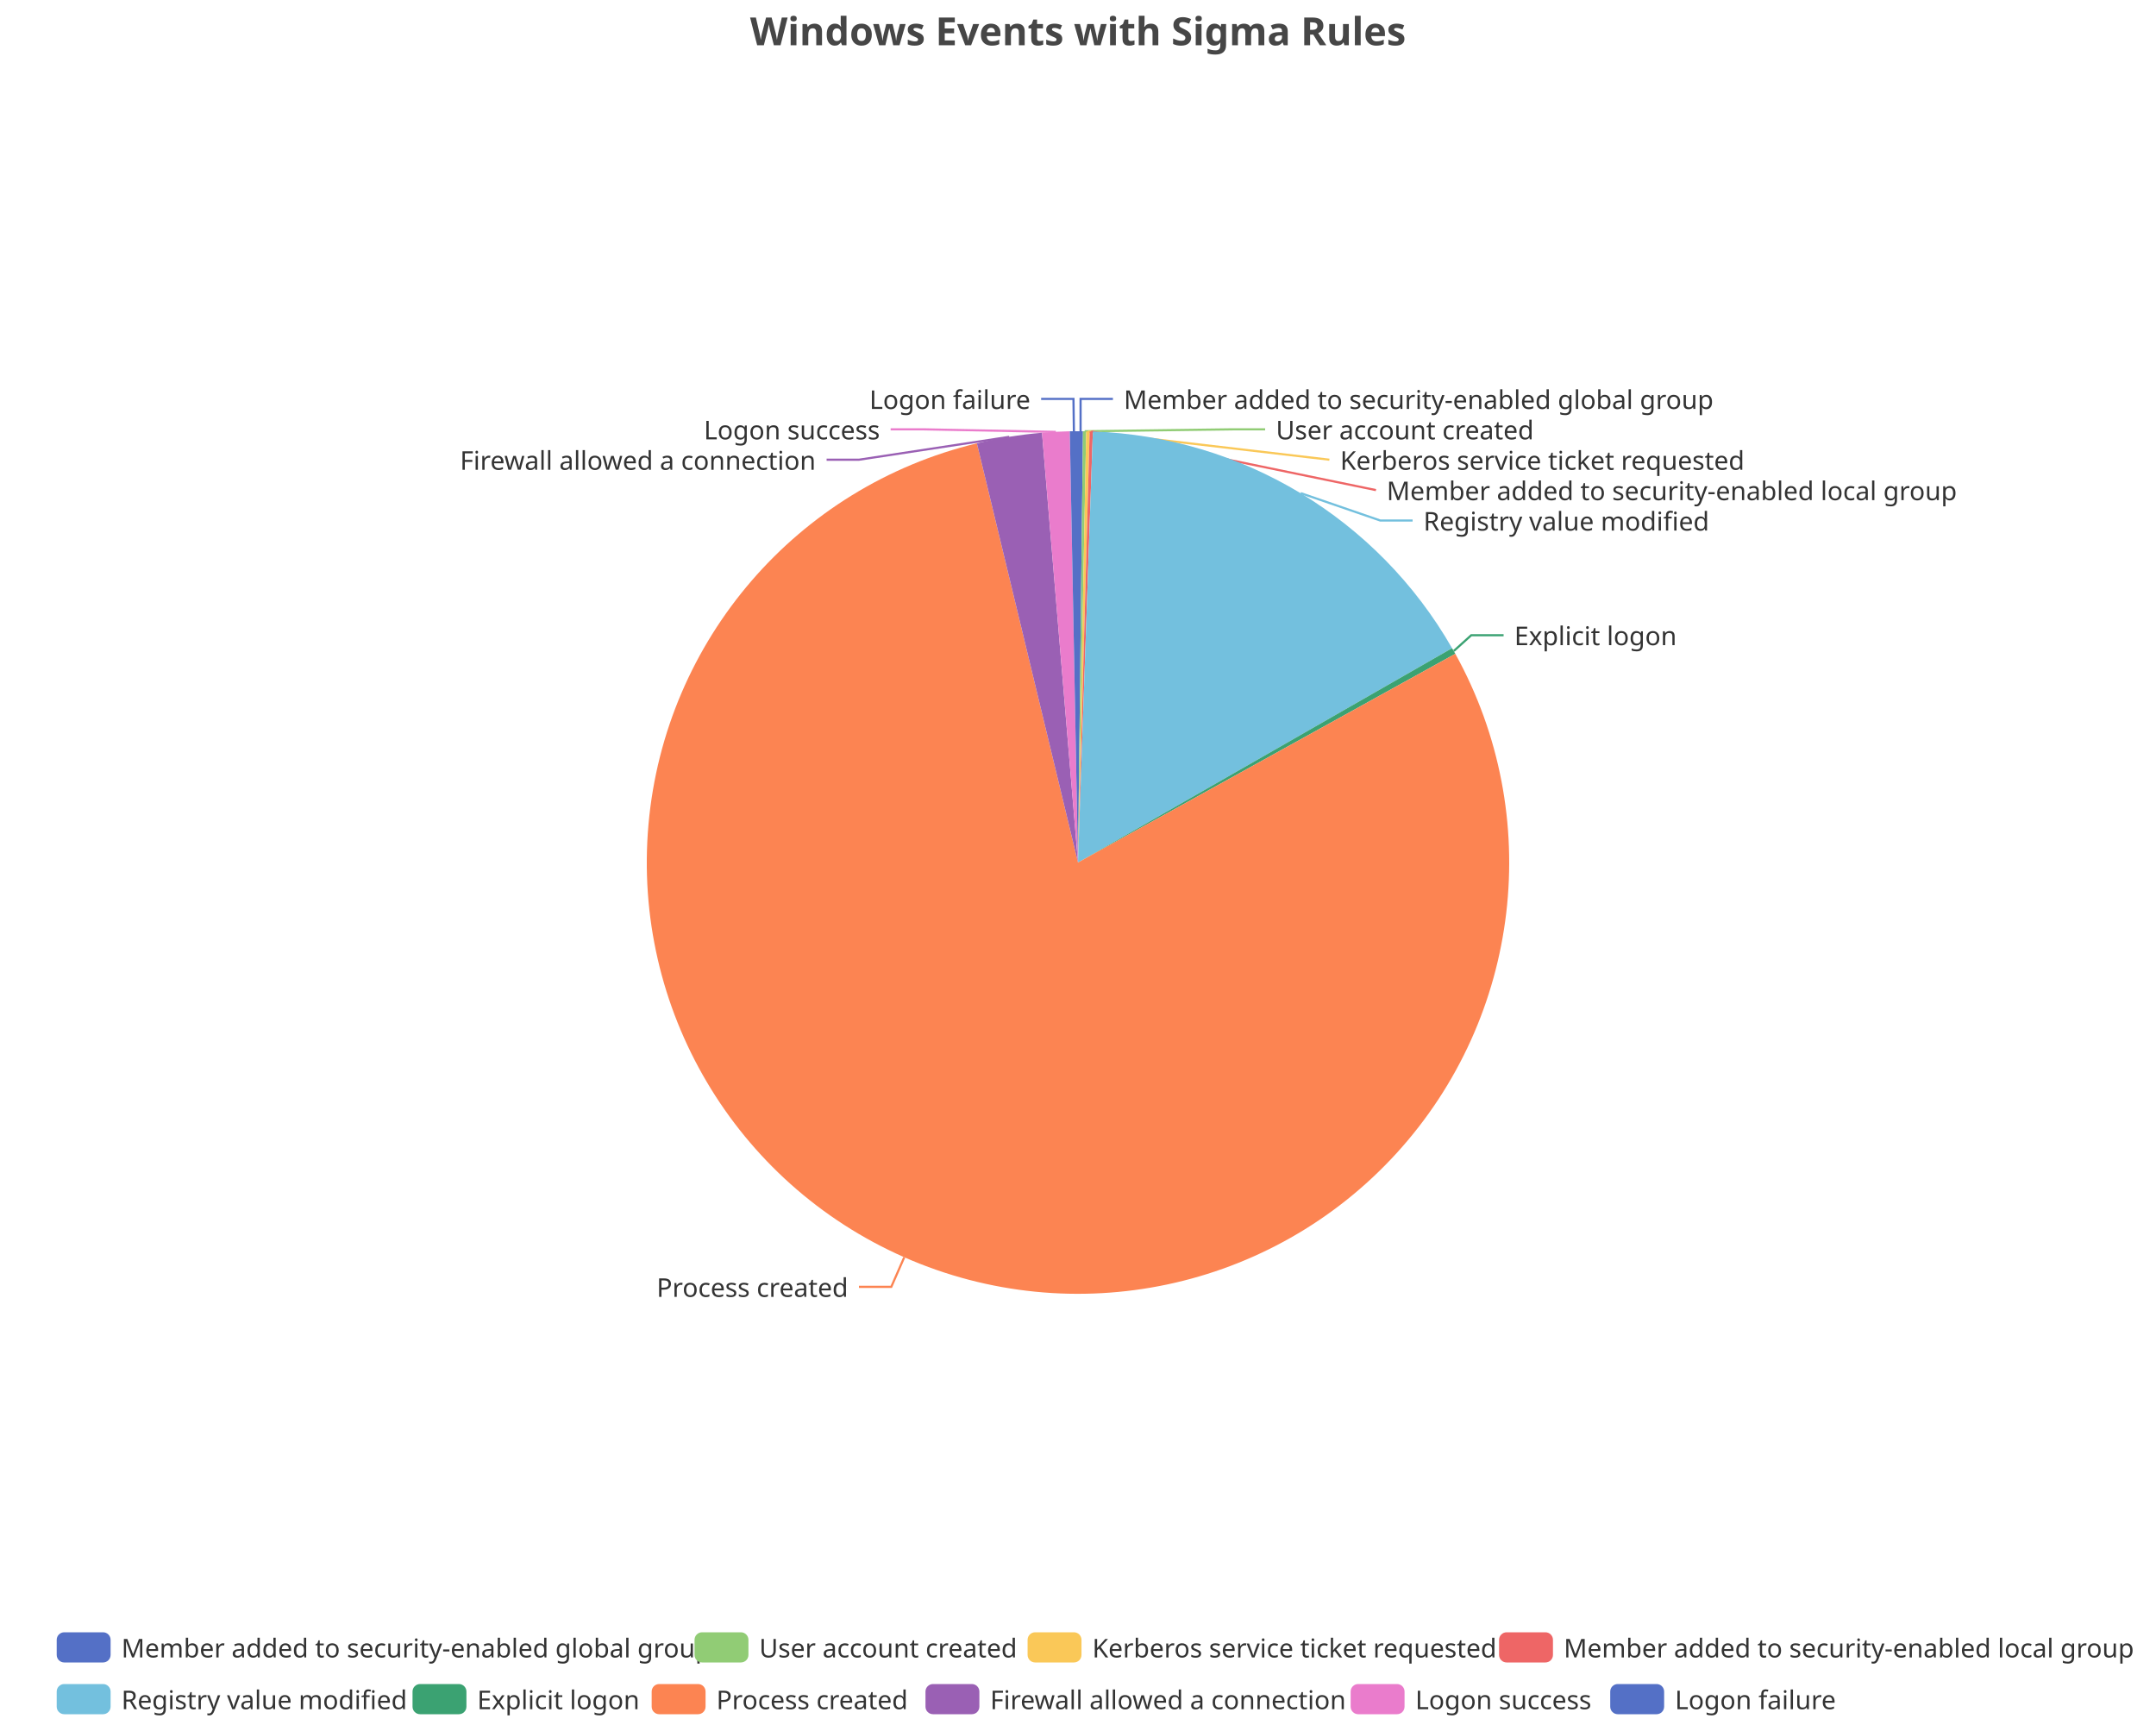
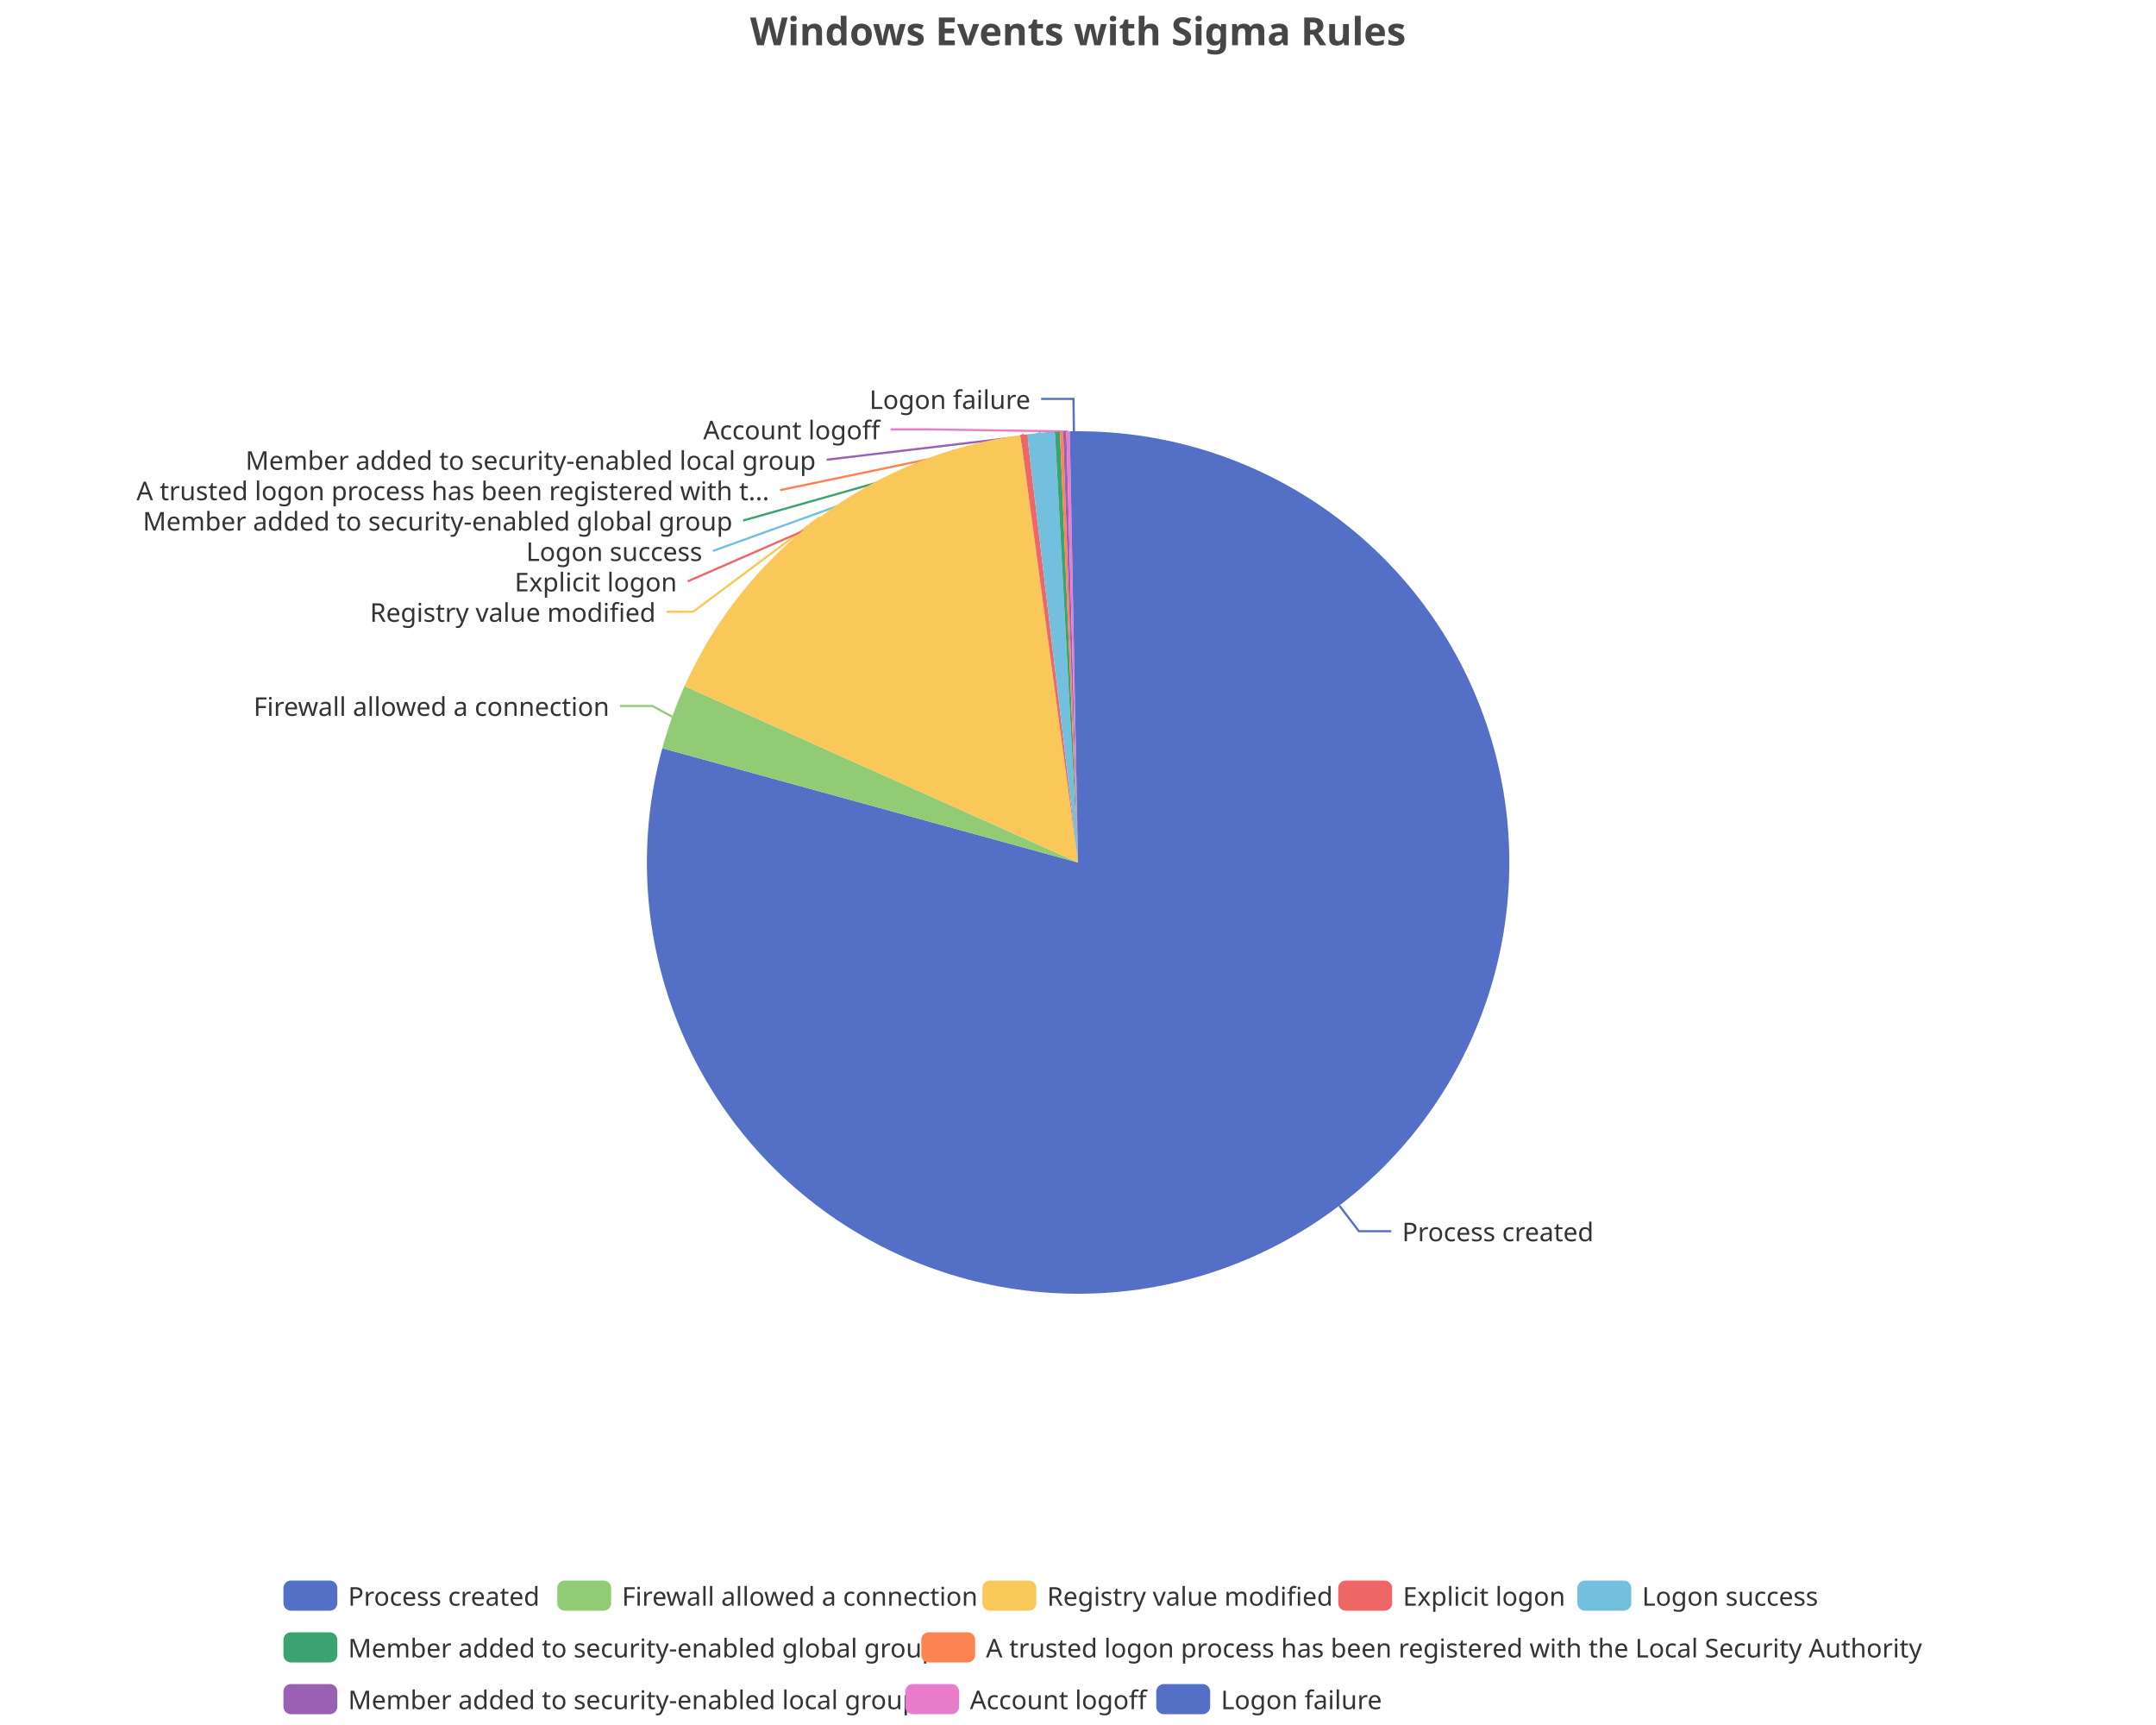
<svg xmlns="http://www.w3.org/2000/svg" width="1000" height="800" version="1.1" baseProfile="full" viewBox="0 0 1000 800">
  <rect width="1000" height="800" x="0" y="0" id="0" fill="none" />
-   <polyline points="501.2 200 501.2 185 516.2 185" fill="none" stroke="#5470c6" />
-   <polyline points="503.1 200 571.8 199.1 586.8 199.1" fill="none" stroke="#91cc75" />
-   <polyline points="504.6 200.1 616.6 213.2 616.6 213.2" fill="none" stroke="#fac858" />
-   <polyline points="506.1 200.1 638.2 227.3 638.2 227.3" fill="none" stroke="#ee6666" />
-   <polyline points="603.3 228.7 640.2 241.4 655.2 241.4" fill="none" stroke="#73c0de" />
-   <polyline points="674.3 301.9 682.4 294.6 697.4 294.6" fill="none" stroke="#3ba272" />
-   <polyline points="419.4 583.1 413.4 596.8 398.4 596.8" fill="none" stroke="#fc8452" />
-   <polyline points="468.1 202.6 398.4 213.2 383.4 213.2" fill="none" stroke="#9a60b4" />
-   <polyline points="489.7 200.3 428.1 199.1 413.1 199.1" fill="none" stroke="#ea7ccc" />
+   <polyline points="621.2 559.1 630.3 571 645.3 571" fill="none" stroke="#5470c6" />
+   <polyline points="311.8 332.4 302.6 327.4 287.6 327.4" fill="none" stroke="#91cc75" />
+   <polyline points="380.3 239.8 321.5 283.7 309.1 283.7" fill="none" stroke="#fac858" />
+   <polyline points="474.9 201.6 319 269.6 319 269.6" fill="none" stroke="#ee6666" />
+   <polyline points="482.8 200.7 330.7 255.5 330.7 255.5" fill="none" stroke="#73c0de" />
+   <polyline points="490.4 200.2 344.7 241.4 344.7 241.4" fill="none" stroke="#3ba272" />
+   <polyline points="492.3 200.1 361.8 227.3 361.8 227.3" fill="none" stroke="#fc8452" />
+   <polyline points="493.9 200.1 383.4 213.2 383.4 213.2" fill="none" stroke="#9a60b4" />
+   <polyline points="495.4 200.1 428.1 199.1 413.1 199.1" fill="none" stroke="#ea7ccc" />
  <polyline points="498.1 200 497.9 185 482.9 185" fill="none" stroke="#5470c6" />
-   <path d="M500 200A200 200 0 0 1 502.3 200L500 400Z" fill="#5470c6" />
-   <path d="M502.3 200A200 200 0 0 1 503.8 200L500 400Z" fill="#91cc75" />
-   <path d="M503.8 200A200 200 0 0 1 505.4 200.1L500 400Z" fill="#fac858" />
-   <path d="M505.4 200.1A200 200 0 0 1 506.9 200.1L500 400Z" fill="#ee6666" />
-   <path d="M506.9 200.1A200 200 0 0 1 673.5 300.6L500 400Z" fill="#73c0de" />
-   <path d="M673.5 300.6A200 200 0 0 1 675 303.2L500 400Z" fill="#3ba272" />
-   <path d="M675 303.2A200 200 0 1 1 453.1 205.6L500 400Z" fill="#fc8452" />
-   <path d="M453.1 205.6A200 200 0 0 1 483.3 200.7L500 400Z" fill="#9a60b4" />
-   <path d="M483.3 200.7A200 200 0 0 1 496.2 200L500 400Z" fill="#ea7ccc" />
+   <path d="M500 200A200 200 0 1 1 307.2 347L500 400Z" fill="#5470c6" />
+   <path d="M307.2 347A200 200 0 0 1 317.5 318.2L500 400Z" fill="#91cc75" />
+   <path d="M317.5 318.2A200 200 0 0 1 473.3 201.8L500 400Z" fill="#fac858" />
+   <path d="M473.3 201.8A200 200 0 0 1 476.4 201.4L500 400Z" fill="#ee6666" />
+   <path d="M476.4 201.4A200 200 0 0 1 489.3 200.3L500 400Z" fill="#73c0de" />
+   <path d="M489.3 200.3A200 200 0 0 1 491.6 200.2L500 400Z" fill="#3ba272" />
+   <path d="M491.6 200.2A200 200 0 0 1 493.1 200.1L500 400Z" fill="#fc8452" />
+   <path d="M493.1 200.1A200 200 0 0 1 494.6 200.1L500 400Z" fill="#9a60b4" />
+   <path d="M494.6 200.1A200 200 0 0 1 496.2 200L500 400Z" fill="#ea7ccc" />
  <path d="M496.2 200A200 200 0 0 1 500 200L500 400Z" fill="#5470c6" />
-   <text dominant-baseline="central" text-anchor="start" style="font-size:12px;font-family:sans-serif;" xml:space="preserve" transform="translate(521.2379 185.0036)" fill="#333" stroke="rgb(255,255,255)" stroke-width="2" paint-order="stroke" stroke-miterlimit="2">Member added to security-enabled global group</text>
-   <text dominant-baseline="central" text-anchor="start" style="font-size:12px;font-family:sans-serif;" xml:space="preserve" transform="translate(591.8001 199.1036)" fill="#333" stroke="rgb(255,255,255)" stroke-width="2" paint-order="stroke" stroke-miterlimit="2">User account created</text>
-   <text dominant-baseline="central" text-anchor="start" style="font-size:12px;font-family:sans-serif;" xml:space="preserve" transform="translate(621.5847 213.2036)" fill="#333" stroke="rgb(255,255,255)" stroke-width="2" paint-order="stroke" stroke-miterlimit="2">Kerberos service ticket requested</text>
-   <text dominant-baseline="central" text-anchor="start" style="font-size:12px;font-family:sans-serif;" xml:space="preserve" transform="translate(643.1603 227.3036)" fill="#333" stroke="rgb(255,255,255)" stroke-width="2" paint-order="stroke" stroke-miterlimit="2">Member added to security-enabled local group</text>
-   <text dominant-baseline="central" text-anchor="start" style="font-size:12px;font-family:sans-serif;" xml:space="preserve" transform="translate(660.2326 241.4036)" fill="#333" stroke="rgb(255,255,255)" stroke-width="2" paint-order="stroke" stroke-miterlimit="2">Registry value modified</text>
-   <text dominant-baseline="central" text-anchor="start" style="font-size:12px;font-family:sans-serif;" xml:space="preserve" transform="translate(702.3888 294.5514)" fill="#333" stroke="rgb(255,255,255)" stroke-width="2" paint-order="stroke" stroke-miterlimit="2">Explicit logon</text>
-   <text dominant-baseline="central" text-anchor="end" style="font-size:12px;font-family:sans-serif;" xml:space="preserve" transform="translate(393.3985 596.7872)" fill="#333" stroke="rgb(255,255,255)" stroke-width="2" paint-order="stroke" stroke-miterlimit="2">Process created</text>
-   <text dominant-baseline="central" text-anchor="end" style="font-size:12px;font-family:sans-serif;" xml:space="preserve" transform="translate(378.3749 213.2099)" fill="#333" stroke="rgb(255,255,255)" stroke-width="2" paint-order="stroke" stroke-miterlimit="2">Firewall allowed a connection</text>
-   <text dominant-baseline="central" text-anchor="end" style="font-size:12px;font-family:sans-serif;" xml:space="preserve" transform="translate(408.1364 199.1099)" fill="#333" stroke="rgb(255,255,255)" stroke-width="2" paint-order="stroke" stroke-miterlimit="2">Logon success</text>
+   <text dominant-baseline="central" text-anchor="start" style="font-size:12px;font-family:sans-serif;" xml:space="preserve" transform="translate(650.3351 570.9905)" fill="#333" stroke="rgb(255,255,255)" stroke-width="2" paint-order="stroke" stroke-miterlimit="2">Process created</text>
+   <text dominant-baseline="central" text-anchor="end" style="font-size:12px;font-family:sans-serif;" xml:space="preserve" transform="translate(282.6324 327.3532)" fill="#333" stroke="rgb(255,255,255)" stroke-width="2" paint-order="stroke" stroke-miterlimit="2">Firewall allowed a connection</text>
+   <text dominant-baseline="central" text-anchor="end" style="font-size:12px;font-family:sans-serif;" xml:space="preserve" transform="translate(304.1272 283.7099)" fill="#333" stroke="rgb(255,255,255)" stroke-width="2" paint-order="stroke" stroke-miterlimit="2">Registry value modified</text>
+   <text dominant-baseline="central" text-anchor="end" style="font-size:12px;font-family:sans-serif;" xml:space="preserve" transform="translate(314.0023 269.6099)" fill="#333" stroke="rgb(255,255,255)" stroke-width="2" paint-order="stroke" stroke-miterlimit="2">Explicit logon</text>
+   <text dominant-baseline="central" text-anchor="end" style="font-size:12px;font-family:sans-serif;" xml:space="preserve" transform="translate(325.726 255.5099)" fill="#333" stroke="rgb(255,255,255)" stroke-width="2" paint-order="stroke" stroke-miterlimit="2">Logon success</text>
+   <text dominant-baseline="central" text-anchor="end" style="font-size:12px;font-family:sans-serif;" xml:space="preserve" transform="translate(339.745 241.4099)" fill="#333" stroke="rgb(255,255,255)" stroke-width="2" paint-order="stroke" stroke-miterlimit="2">Member added to security-enabled global group</text>
+   <text dominant-baseline="central" text-anchor="end" style="font-size:12px;font-family:sans-serif;" xml:space="preserve" transform="translate(356.8104 227.3099)" fill="#333" stroke="rgb(255,255,255)" stroke-width="2" paint-order="stroke" stroke-miterlimit="2">A trusted logon process has been registered with t...</text>
+   <text dominant-baseline="central" text-anchor="end" style="font-size:12px;font-family:sans-serif;" xml:space="preserve" transform="translate(378.3749 213.2099)" fill="#333" stroke="rgb(255,255,255)" stroke-width="2" paint-order="stroke" stroke-miterlimit="2">Member added to security-enabled local group</text>
+   <text dominant-baseline="central" text-anchor="end" style="font-size:12px;font-family:sans-serif;" xml:space="preserve" transform="translate(408.1364 199.1099)" fill="#333" stroke="rgb(255,255,255)" stroke-width="2" paint-order="stroke" stroke-miterlimit="2">Account logoff</text>
  <text dominant-baseline="central" text-anchor="end" style="font-size:12px;font-family:sans-serif;" xml:space="preserve" transform="translate(477.9368 185.0099)" fill="#333" stroke="rgb(255,255,255)" stroke-width="2" paint-order="stroke" stroke-miterlimit="2">Logon failure</text>
-   <path d="M-5 -5l957.4 0l0 48l-957.4 0Z" transform="translate(26.3 757)" fill="rgb(0,0,0)" fill-opacity="0" stroke="#ccc" stroke-width="0" />
-   <path d="M3.5 0L21.5 0A3.5 3.5 0 0 1 25 3.5L25 10.5A3.5 3.5 0 0 1 21.5 14L3.5 14A3.5 3.5 0 0 1 0 10.5L0 3.5A3.5 3.5 0 0 1 3.5 0" transform="translate(26.3 757)" fill="#5470c6" />
-   <text dominant-baseline="central" text-anchor="start" style="font-size:12px;font-family:sans-serif;" xml:space="preserve" x="30" y="7" transform="translate(26.3 757)" fill="#333">Member added to security-enabled global group</text>
-   <path d="M3.5 0L21.5 0A3.5 3.5 0 0 1 25 3.5L25 10.5A3.5 3.5 0 0 1 21.5 14L3.5 14A3.5 3.5 0 0 1 0 10.5L0 3.5A3.5 3.5 0 0 1 3.5 0" transform="translate(322.14 757)" fill="#91cc75" />
-   <text dominant-baseline="central" text-anchor="start" style="font-size:12px;font-family:sans-serif;" xml:space="preserve" x="30" y="7" transform="translate(322.14 757)" fill="#333">User account created</text>
-   <path d="M3.5 0L21.5 0A3.5 3.5 0 0 1 25 3.5L25 10.5A3.5 3.5 0 0 1 21.5 14L3.5 14A3.5 3.5 0 0 1 0 10.5L0 3.5A3.5 3.5 0 0 1 3.5 0" transform="translate(476.62 757)" fill="#fac858" />
-   <text dominant-baseline="central" text-anchor="start" style="font-size:12px;font-family:sans-serif;" xml:space="preserve" x="30" y="7" transform="translate(476.62 757)" fill="#333">Kerberos service ticket requested</text>
-   <path d="M3.5 0L21.5 0A3.5 3.5 0 0 1 25 3.5L25 10.5A3.5 3.5 0 0 1 21.5 14L3.5 14A3.5 3.5 0 0 1 0 10.5L0 3.5A3.5 3.5 0 0 1 3.5 0" transform="translate(695.3 757)" fill="#ee6666" />
-   <text dominant-baseline="central" text-anchor="start" style="font-size:12px;font-family:sans-serif;" xml:space="preserve" x="30" y="7" transform="translate(695.3 757)" fill="#333">Member added to security-enabled local group</text>
-   <path d="M3.5 0L21.5 0A3.5 3.5 0 0 1 25 3.5L25 10.5A3.5 3.5 0 0 1 21.5 14L3.5 14A3.5 3.5 0 0 1 0 10.5L0 3.5A3.5 3.5 0 0 1 3.5 0" transform="translate(26.3 781)" fill="#73c0de" />
-   <text dominant-baseline="central" text-anchor="start" style="font-size:12px;font-family:sans-serif;" xml:space="preserve" x="30" y="7" transform="translate(26.3 781)" fill="#333">Registry value modified</text>
-   <path d="M3.5 0L21.5 0A3.5 3.5 0 0 1 25 3.5L25 10.5A3.5 3.5 0 0 1 21.5 14L3.5 14A3.5 3.5 0 0 1 0 10.5L0 3.5A3.5 3.5 0 0 1 3.5 0" transform="translate(191.34 781)" fill="#3ba272" />
-   <text dominant-baseline="central" text-anchor="start" style="font-size:12px;font-family:sans-serif;" xml:space="preserve" x="30" y="7" transform="translate(191.34 781)" fill="#333">Explicit logon</text>
-   <path d="M3.5 0L21.5 0A3.5 3.5 0 0 1 25 3.5L25 10.5A3.5 3.5 0 0 1 21.5 14L3.5 14A3.5 3.5 0 0 1 0 10.5L0 3.5A3.5 3.5 0 0 1 3.5 0" transform="translate(302.26 781)" fill="#fc8452" />
-   <text dominant-baseline="central" text-anchor="start" style="font-size:12px;font-family:sans-serif;" xml:space="preserve" x="30" y="7" transform="translate(302.26 781)" fill="#333">Process created</text>
-   <path d="M3.5 0L21.5 0A3.5 3.5 0 0 1 25 3.5L25 10.5A3.5 3.5 0 0 1 21.5 14L3.5 14A3.5 3.5 0 0 1 0 10.5L0 3.5A3.5 3.5 0 0 1 3.5 0" transform="translate(429.26 781)" fill="#9a60b4" />
-   <text dominant-baseline="central" text-anchor="start" style="font-size:12px;font-family:sans-serif;" xml:space="preserve" x="30" y="7" transform="translate(429.26 781)" fill="#333">Firewall allowed a connection</text>
-   <path d="M3.5 0L21.5 0A3.5 3.5 0 0 1 25 3.5L25 10.5A3.5 3.5 0 0 1 21.5 14L3.5 14A3.5 3.5 0 0 1 0 10.5L0 3.5A3.5 3.5 0 0 1 3.5 0" transform="translate(626.46 781)" fill="#ea7ccc" />
-   <text dominant-baseline="central" text-anchor="start" style="font-size:12px;font-family:sans-serif;" xml:space="preserve" x="30" y="7" transform="translate(626.46 781)" fill="#333">Logon success</text>
-   <path d="M3.5 0L21.5 0A3.5 3.5 0 0 1 25 3.5L25 10.5A3.5 3.5 0 0 1 21.5 14L3.5 14A3.5 3.5 0 0 1 0 10.5L0 3.5A3.5 3.5 0 0 1 3.5 0" transform="translate(746.86 781)" fill="#5470c6" />
-   <text dominant-baseline="central" text-anchor="start" style="font-size:12px;font-family:sans-serif;" xml:space="preserve" x="30" y="7" transform="translate(746.86 781)" fill="#333">Logon failure</text>
+   <path d="M-5 -5l747.1 0l0 72l-747.1 0Z" transform="translate(131.46 733)" fill="rgb(0,0,0)" fill-opacity="0" stroke="#ccc" stroke-width="0" />
+   <path d="M3.5 0L21.5 0A3.5 3.5 0 0 1 25 3.5L25 10.5A3.5 3.5 0 0 1 21.5 14L3.5 14A3.5 3.5 0 0 1 0 10.5L0 3.5A3.5 3.5 0 0 1 3.5 0" transform="translate(131.46 733)" fill="#5470c6" />
+   <text dominant-baseline="central" text-anchor="start" style="font-size:12px;font-family:sans-serif;" xml:space="preserve" x="30" y="7" transform="translate(131.46 733)" fill="#333">Process created</text>
+   <path d="M3.5 0L21.5 0A3.5 3.5 0 0 1 25 3.5L25 10.5A3.5 3.5 0 0 1 21.5 14L3.5 14A3.5 3.5 0 0 1 0 10.5L0 3.5A3.5 3.5 0 0 1 3.5 0" transform="translate(258.46 733)" fill="#91cc75" />
+   <text dominant-baseline="central" text-anchor="start" style="font-size:12px;font-family:sans-serif;" xml:space="preserve" x="30" y="7" transform="translate(258.46 733)" fill="#333">Firewall allowed a connection</text>
+   <path d="M3.5 0L21.5 0A3.5 3.5 0 0 1 25 3.5L25 10.5A3.5 3.5 0 0 1 21.5 14L3.5 14A3.5 3.5 0 0 1 0 10.5L0 3.5A3.5 3.5 0 0 1 3.5 0" transform="translate(455.66 733)" fill="#fac858" />
+   <text dominant-baseline="central" text-anchor="start" style="font-size:12px;font-family:sans-serif;" xml:space="preserve" x="30" y="7" transform="translate(455.66 733)" fill="#333">Registry value modified</text>
+   <path d="M3.5 0L21.5 0A3.5 3.5 0 0 1 25 3.5L25 10.5A3.5 3.5 0 0 1 21.5 14L3.5 14A3.5 3.5 0 0 1 0 10.5L0 3.5A3.5 3.5 0 0 1 3.5 0" transform="translate(620.7 733)" fill="#ee6666" />
+   <text dominant-baseline="central" text-anchor="start" style="font-size:12px;font-family:sans-serif;" xml:space="preserve" x="30" y="7" transform="translate(620.7 733)" fill="#333">Explicit logon</text>
+   <path d="M3.5 0L21.5 0A3.5 3.5 0 0 1 25 3.5L25 10.5A3.5 3.5 0 0 1 21.5 14L3.5 14A3.5 3.5 0 0 1 0 10.5L0 3.5A3.5 3.5 0 0 1 3.5 0" transform="translate(731.62 733)" fill="#73c0de" />
+   <text dominant-baseline="central" text-anchor="start" style="font-size:12px;font-family:sans-serif;" xml:space="preserve" x="30" y="7" transform="translate(731.62 733)" fill="#333">Logon success</text>
+   <path d="M3.5 0L21.5 0A3.5 3.5 0 0 1 25 3.5L25 10.5A3.5 3.5 0 0 1 21.5 14L3.5 14A3.5 3.5 0 0 1 0 10.5L0 3.5A3.5 3.5 0 0 1 3.5 0" transform="translate(131.46 757)" fill="#3ba272" />
+   <text dominant-baseline="central" text-anchor="start" style="font-size:12px;font-family:sans-serif;" xml:space="preserve" x="30" y="7" transform="translate(131.46 757)" fill="#333">Member added to security-enabled global group</text>
+   <path d="M3.5 0L21.5 0A3.5 3.5 0 0 1 25 3.5L25 10.5A3.5 3.5 0 0 1 21.5 14L3.5 14A3.5 3.5 0 0 1 0 10.5L0 3.5A3.5 3.5 0 0 1 3.5 0" transform="translate(427.3 757)" fill="#fc8452" />
+   <text dominant-baseline="central" text-anchor="start" style="font-size:12px;font-family:sans-serif;" xml:space="preserve" x="30" y="7" transform="translate(427.3 757)" fill="#333">A trusted logon process has been registered with the Local Security Authority</text>
+   <path d="M3.5 0L21.5 0A3.5 3.5 0 0 1 25 3.5L25 10.5A3.5 3.5 0 0 1 21.5 14L3.5 14A3.5 3.5 0 0 1 0 10.5L0 3.5A3.5 3.5 0 0 1 3.5 0" transform="translate(131.46 781)" fill="#9a60b4" />
+   <text dominant-baseline="central" text-anchor="start" style="font-size:12px;font-family:sans-serif;" xml:space="preserve" x="30" y="7" transform="translate(131.46 781)" fill="#333">Member added to security-enabled local group</text>
+   <path d="M3.5 0L21.5 0A3.5 3.5 0 0 1 25 3.5L25 10.5A3.5 3.5 0 0 1 21.5 14L3.5 14A3.5 3.5 0 0 1 0 10.5L0 3.5A3.5 3.5 0 0 1 3.5 0" transform="translate(419.86 781)" fill="#ea7ccc" />
+   <text dominant-baseline="central" text-anchor="start" style="font-size:12px;font-family:sans-serif;" xml:space="preserve" x="30" y="7" transform="translate(419.86 781)" fill="#333">Account logoff</text>
+   <path d="M3.5 0L21.5 0A3.5 3.5 0 0 1 25 3.5L25 10.5A3.5 3.5 0 0 1 21.5 14L3.5 14A3.5 3.5 0 0 1 0 10.5L0 3.5A3.5 3.5 0 0 1 3.5 0" transform="translate(536.3 781)" fill="#5470c6" />
+   <text dominant-baseline="central" text-anchor="start" style="font-size:12px;font-family:sans-serif;" xml:space="preserve" x="30" y="7" transform="translate(536.3 781)" fill="#333">Logon failure</text>
  <path d="M-143.9 -5l287.7 0l0 28l-287.7 0Z" transform="translate(500 5)" fill="rgb(0,0,0)" fill-opacity="0" stroke="#ccc" stroke-width="0" />
  <text dominant-baseline="central" text-anchor="middle" style="font-size:18px;font-family:sans-serif;font-weight:bold;" xml:space="preserve" y="9" transform="translate(500 5)" fill="#464646">Windows Events with Sigma Rules</text>
</svg>
